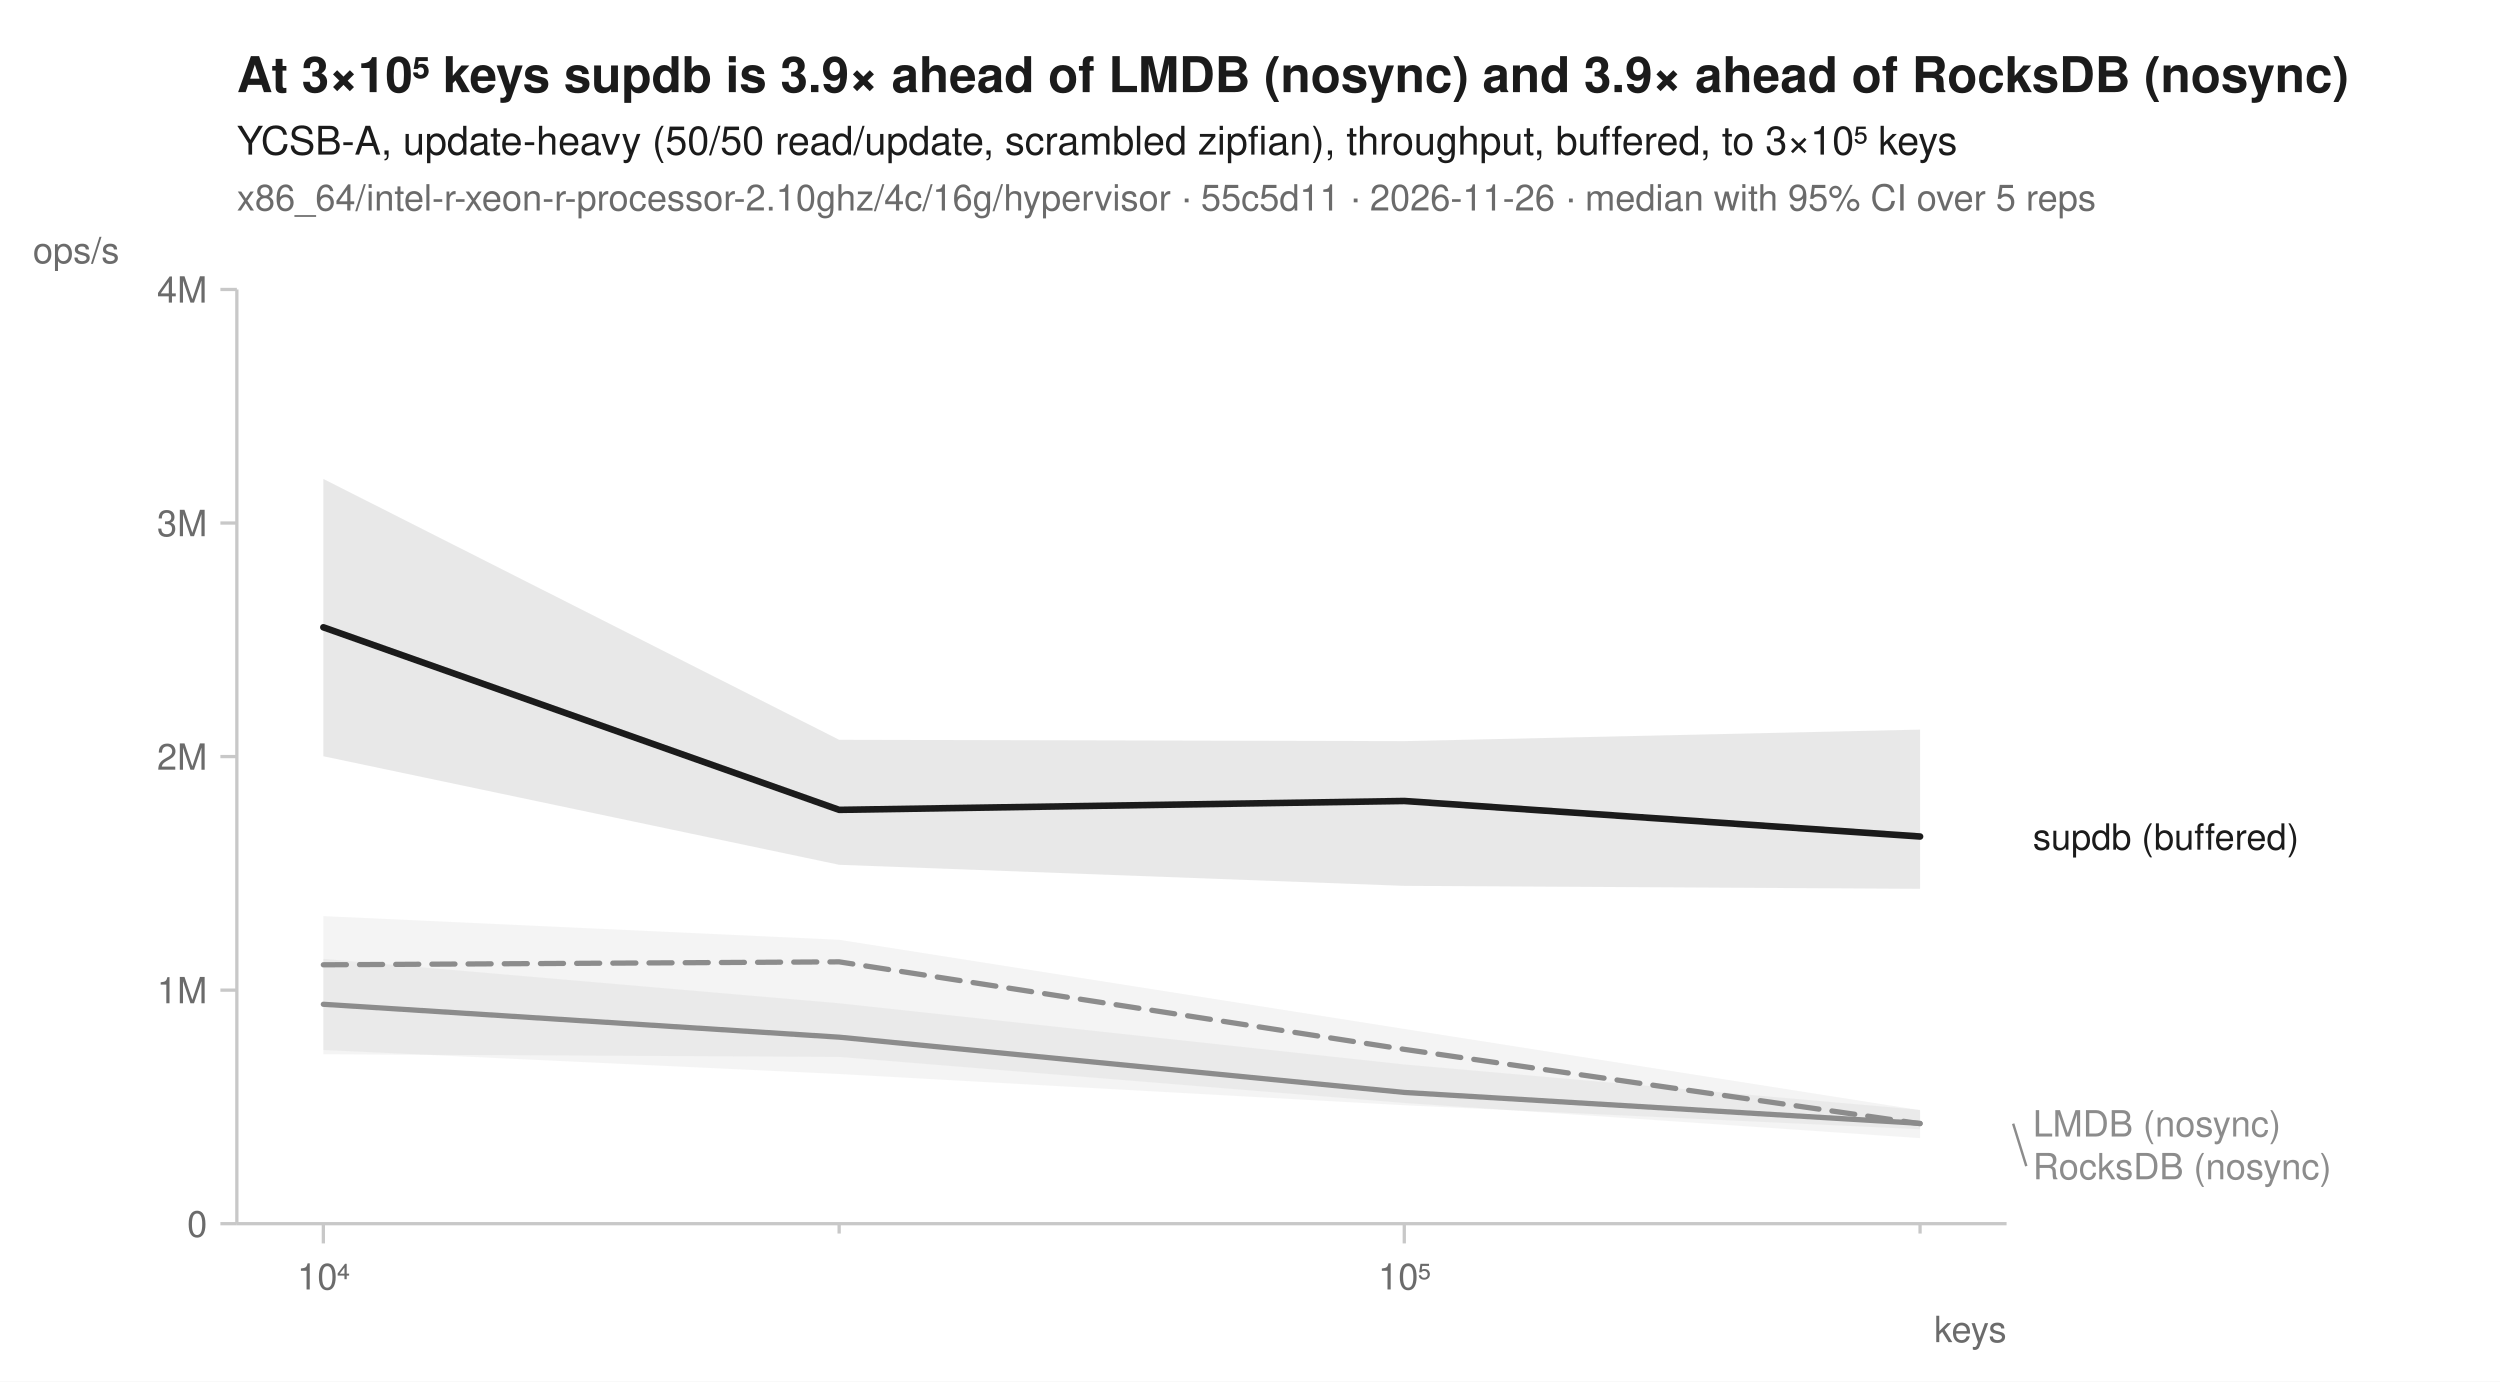
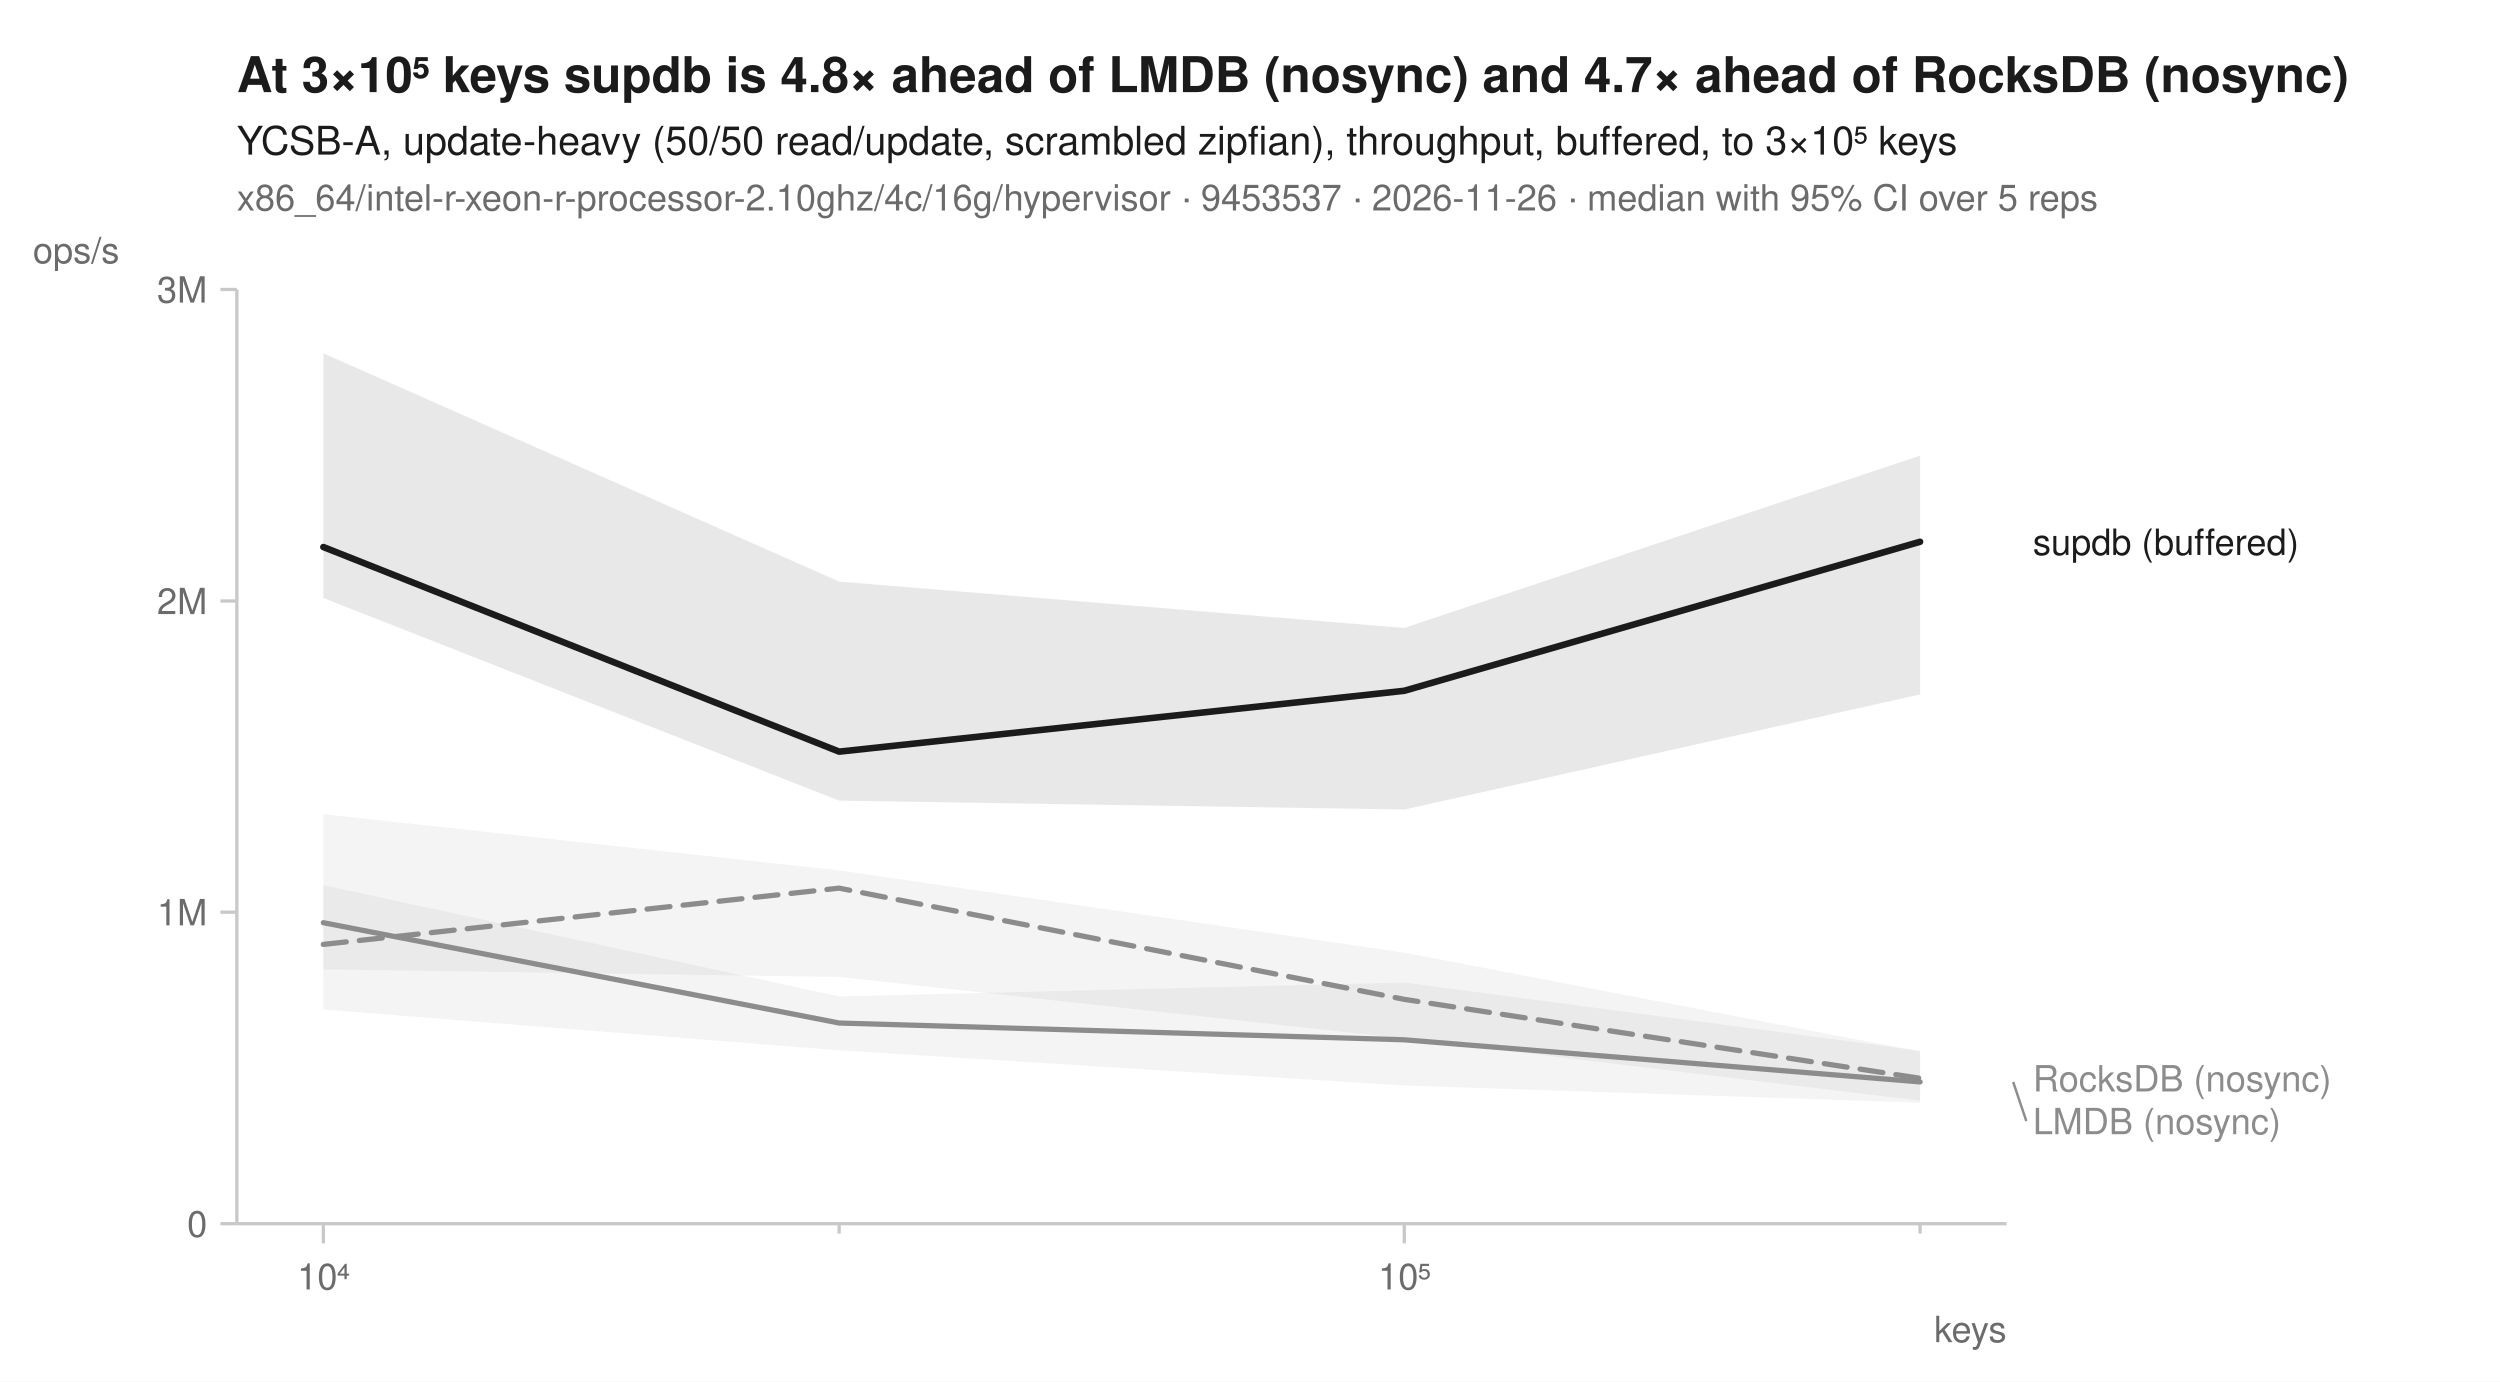
<svg xmlns="http://www.w3.org/2000/svg" width="760" height="420" viewBox="0 0 760 420" font-family="-apple-system, BlinkMacSystemFont, 'Segoe UI', Helvetica, Arial, sans-serif" fill="#1b1b1b">
  <rect width="760" height="420" fill="white" />
-   <text x="72" y="28" font-size="15" font-weight="600">At 3×10⁵ keys supdb is 3.9× ahead of LMDB (nosync) and 3.9× ahead of RocksDB (nosync)</text>
+   <text x="72" y="28" font-size="15" font-weight="600">At 3×10⁵ keys supdb is 4.8× ahead of LMDB (nosync) and 4.7× ahead of RocksDB (nosync)</text>
  <text x="72" y="47" font-size="12">YCSB-A, update-heavy (50/50 read/update, scrambled zipfian), throughput, buffered, to 3×10⁵ keys</text>
-   <text x="72" y="64" font-size="11" fill="#6b6b6b">x86_64/intel-r-xeon-r-processor-2.10ghz/4c/16g/hypervisor · 55c5d11 · 2026-11-26 · median with 95% CI over 5 reps</text>
+   <text x="72" y="64" font-size="11" fill="#6b6b6b">x86_64/intel-r-xeon-r-processor-2.10ghz/4c/16g/hypervisor · 9453537 · 2026-11-26 · median with 95% CI over 5 reps</text>
  <line x1="72" y1="372" x2="610" y2="372" stroke="#c8c8c8" stroke-width="1" />
  <line x1="72" y1="88" x2="72" y2="372" stroke="#c8c8c8" stroke-width="1" />
  <line x1="98.3" y1="372" x2="98.3" y2="378" stroke="#c8c8c8" stroke-width="1" />
  <text x="98.3" y="392" font-size="11" text-anchor="middle" fill="#6b6b6b">10⁴</text>
  <line x1="255.1" y1="372" x2="255.1" y2="375" stroke="#c8c8c8" stroke-width="1" />
  <line x1="426.9" y1="372" x2="426.9" y2="378" stroke="#c8c8c8" stroke-width="1" />
  <text x="426.9" y="392" font-size="11" text-anchor="middle" fill="#6b6b6b">10⁵</text>
  <line x1="583.7" y1="372" x2="583.7" y2="375" stroke="#c8c8c8" stroke-width="1" />
  <text x="610" y="408" font-size="11" text-anchor="end" fill="#6b6b6b">keys</text>
  <line x1="67" y1="372.0" x2="72" y2="372.0" stroke="#c8c8c8" stroke-width="1" />
  <text x="63" y="376.0" font-size="11" text-anchor="end" fill="#6b6b6b">0</text>
-   <line x1="67" y1="301.0" x2="72" y2="301.0" stroke="#c8c8c8" stroke-width="1" />
-   <text x="63" y="305.0" font-size="11" text-anchor="end" fill="#6b6b6b">1M</text>
-   <line x1="67" y1="230.0" x2="72" y2="230.0" stroke="#c8c8c8" stroke-width="1" />
-   <text x="63" y="234.0" font-size="11" text-anchor="end" fill="#6b6b6b">2M</text>
-   <line x1="67" y1="159.0" x2="72" y2="159.0" stroke="#c8c8c8" stroke-width="1" />
-   <text x="63" y="163.0" font-size="11" text-anchor="end" fill="#6b6b6b">3M</text>
+   <line x1="67" y1="277.3" x2="72" y2="277.3" stroke="#c8c8c8" stroke-width="1" />
+   <text x="63" y="281.3" font-size="11" text-anchor="end" fill="#6b6b6b">1M</text>
+   <line x1="67" y1="182.7" x2="72" y2="182.7" stroke="#c8c8c8" stroke-width="1" />
+   <text x="63" y="186.7" font-size="11" text-anchor="end" fill="#6b6b6b">2M</text>
  <line x1="67" y1="88.0" x2="72" y2="88.0" stroke="#c8c8c8" stroke-width="1" />
-   <text x="63" y="92.0" font-size="11" text-anchor="end" fill="#6b6b6b">4M</text>
+   <text x="63" y="92.0" font-size="11" text-anchor="end" fill="#6b6b6b">3M</text>
  <text x="10" y="80" font-size="11" text-anchor="start" fill="#6b6b6b">ops/s</text>
-   <path d="M98.3,278.5 L255.1,285.7 L426.9,312.8 L583.7,337.5 L583.7,343.3 L426.9,336.0 L255.1,326.5 L98.3,319.2 Z" fill="#8c8c8c" fill-opacity="0.10" />
-   <path d="M98.3,291.5 L255.1,305.0 L426.9,323.6 L583.7,337.4 L583.7,346.0 L426.9,335.3 L255.1,321.3 L98.3,320.5 Z" fill="#8c8c8c" fill-opacity="0.10" />
-   <path d="M98.3,145.6 L255.1,224.9 L426.9,225.3 L583.7,221.8 L583.7,270.2 L426.9,269.3 L255.1,262.9 L98.3,229.9 Z" fill="#1b1b1b" fill-opacity="0.10" />
-   <path d="M98.3,293.3 L255.1,292.4 L426.9,319.0 L583.7,341.6 " fill="none" stroke="#8c8c8c" stroke-width="1.6" stroke-linejoin="round" stroke-linecap="round" stroke-dasharray="7,4" />
-   <path d="M98.3,305.3 L255.1,315.3 L426.9,332.1 L583.7,341.5 " fill="none" stroke="#8c8c8c" stroke-width="1.6" stroke-linejoin="round" stroke-linecap="round" />
-   <path d="M98.3,190.7 L255.1,246.2 L426.9,243.5 L583.7,254.3 " fill="none" stroke="#1b1b1b" stroke-width="2" stroke-linejoin="round" stroke-linecap="round" />
-   <text x="618.0" y="258.3" font-size="11" fill="#1b1b1b">supdb (buffered)</text>
-   <text x="618.0" y="345.5" font-size="11" fill="#8c8c8c">LMDB (nosync)</text>
-   <line x1="612.0" y1="341.6" x2="616.0" y2="354.5" stroke="#8c8c8c" stroke-width="0.75" />
-   <text x="618.0" y="358.5" font-size="11" fill="#8c8c8c">RocksDB (nosync)</text>
+   <path d="M98.3,247.5 L255.1,264.6 L426.9,289.6 L583.7,319.7 L583.7,334.6 L426.9,315.7 L255.1,297.0 L98.3,294.7 Z" fill="#8c8c8c" fill-opacity="0.10" />
+   <path d="M98.3,269.1 L255.1,302.9 L426.9,298.7 L583.7,319.4 L583.7,335.2 L426.9,330.0 L255.1,319.3 L98.3,306.9 Z" fill="#8c8c8c" fill-opacity="0.10" />
+   <path d="M98.3,107.4 L255.1,176.8 L426.9,190.9 L583.7,138.5 L583.7,211.1 L426.9,246.1 L255.1,243.4 L98.3,181.8 Z" fill="#1b1b1b" fill-opacity="0.10" />
+   <path d="M98.3,287.1 L255.1,270.0 L426.9,303.8 L583.7,327.8 " fill="none" stroke="#8c8c8c" stroke-width="1.6" stroke-linejoin="round" stroke-linecap="round" stroke-dasharray="7,4" />
+   <path d="M98.3,280.5 L255.1,311.0 L426.9,316.1 L583.7,328.9 " fill="none" stroke="#8c8c8c" stroke-width="1.6" stroke-linejoin="round" stroke-linecap="round" />
+   <path d="M98.3,166.3 L255.1,228.5 L426.9,210.0 L583.7,164.7 " fill="none" stroke="#1b1b1b" stroke-width="2" stroke-linejoin="round" stroke-linecap="round" />
+   <text x="618.0" y="168.7" font-size="11" fill="#1b1b1b">supdb (buffered)</text>
+   <text x="618.0" y="331.8" font-size="11" fill="#8c8c8c">RocksDB (nosync)</text>
+   <line x1="612.0" y1="328.9" x2="616.0" y2="340.8" stroke="#8c8c8c" stroke-width="0.75" />
+   <text x="618.0" y="344.8" font-size="11" fill="#8c8c8c">LMDB (nosync)</text>
</svg>
